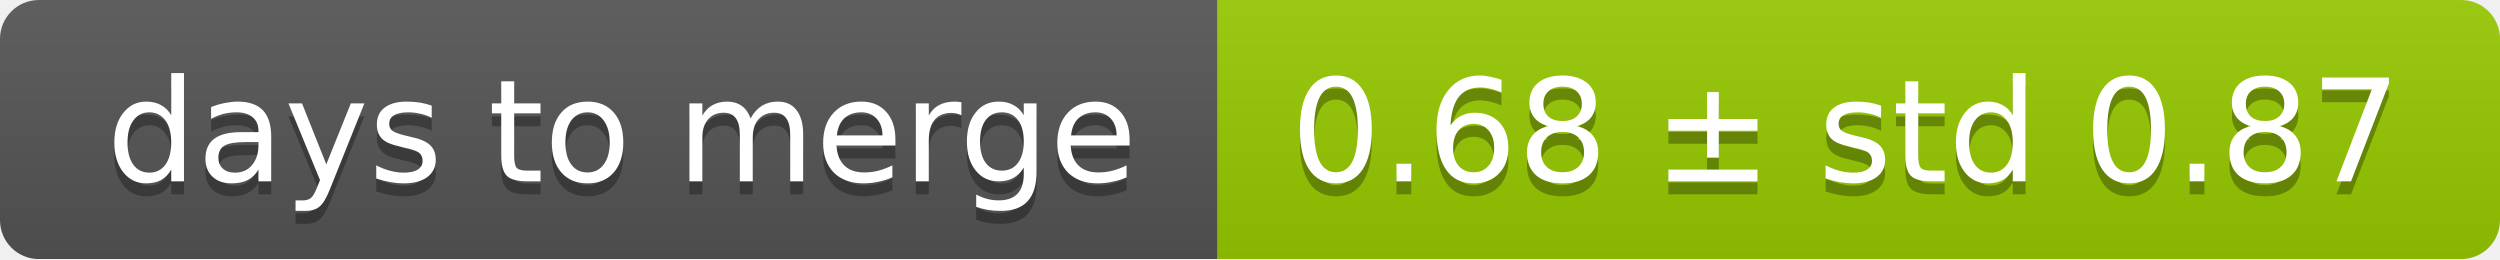
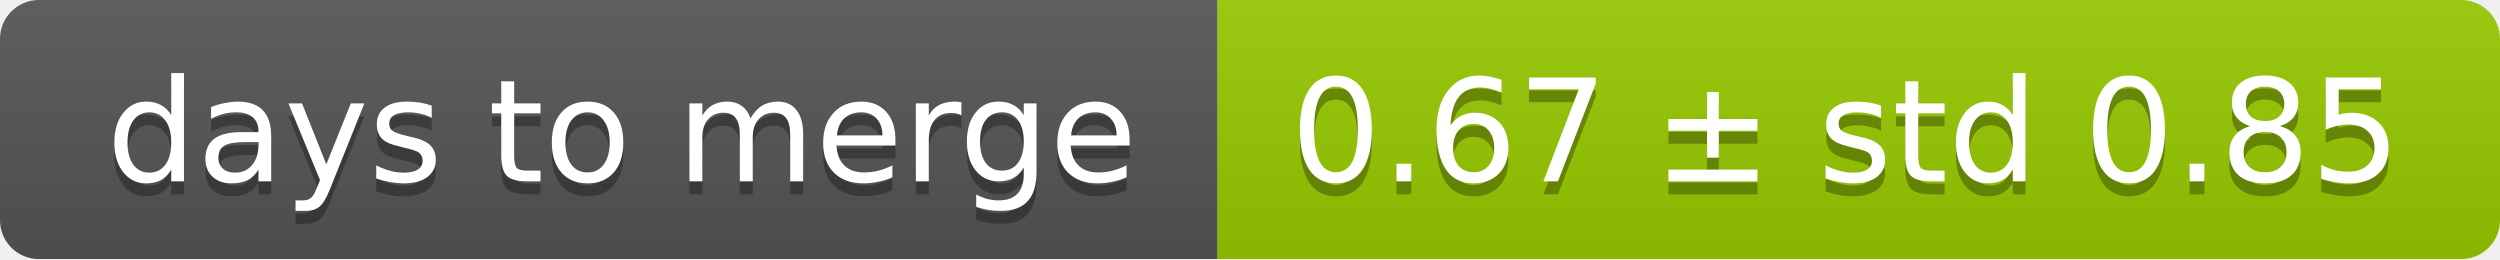
<svg xmlns="http://www.w3.org/2000/svg" width="193" height="20">
  <linearGradient id="smooth" x2="0" y2="100%">
    <stop offset="0" stop-color="#bbb" stop-opacity=".1" />
    <stop offset="1" stop-opacity=".1" />
  </linearGradient>
  <mask id="round">
    <rect width="193" height="20" rx="3" fill="#fff" />
  </mask>
  <g mask="url(#round)">
    <rect width="94" height="20" fill="#555" />
    <rect x="94" width="99" height="20" fill="#97ca00" />
    <rect width="193" height="20" fill="url(#smooth)" />
  </g>
  <g fill="#fff" text-anchor="middle" font-family="DejaVu Sans,Verdana,Geneva,sans-serif" font-size="11">
    <text x="48" y="15" fill="#010101" fill-opacity=".3">days to merge</text>
    <text x="48" y="14">days to merge</text>
-     <text x="142.5" y="15" fill="#010101" fill-opacity=".3">0.68 ± std 0.87</text>
-     <text x="142.5" y="14">0.68 ± std 0.87</text>
+     <text x="142.5" y="15" fill="#010101" fill-opacity=".3">0.67 ± std 0.85</text>
+     <text x="142.5" y="14">0.67 ± std 0.85</text>
  </g>
</svg>
